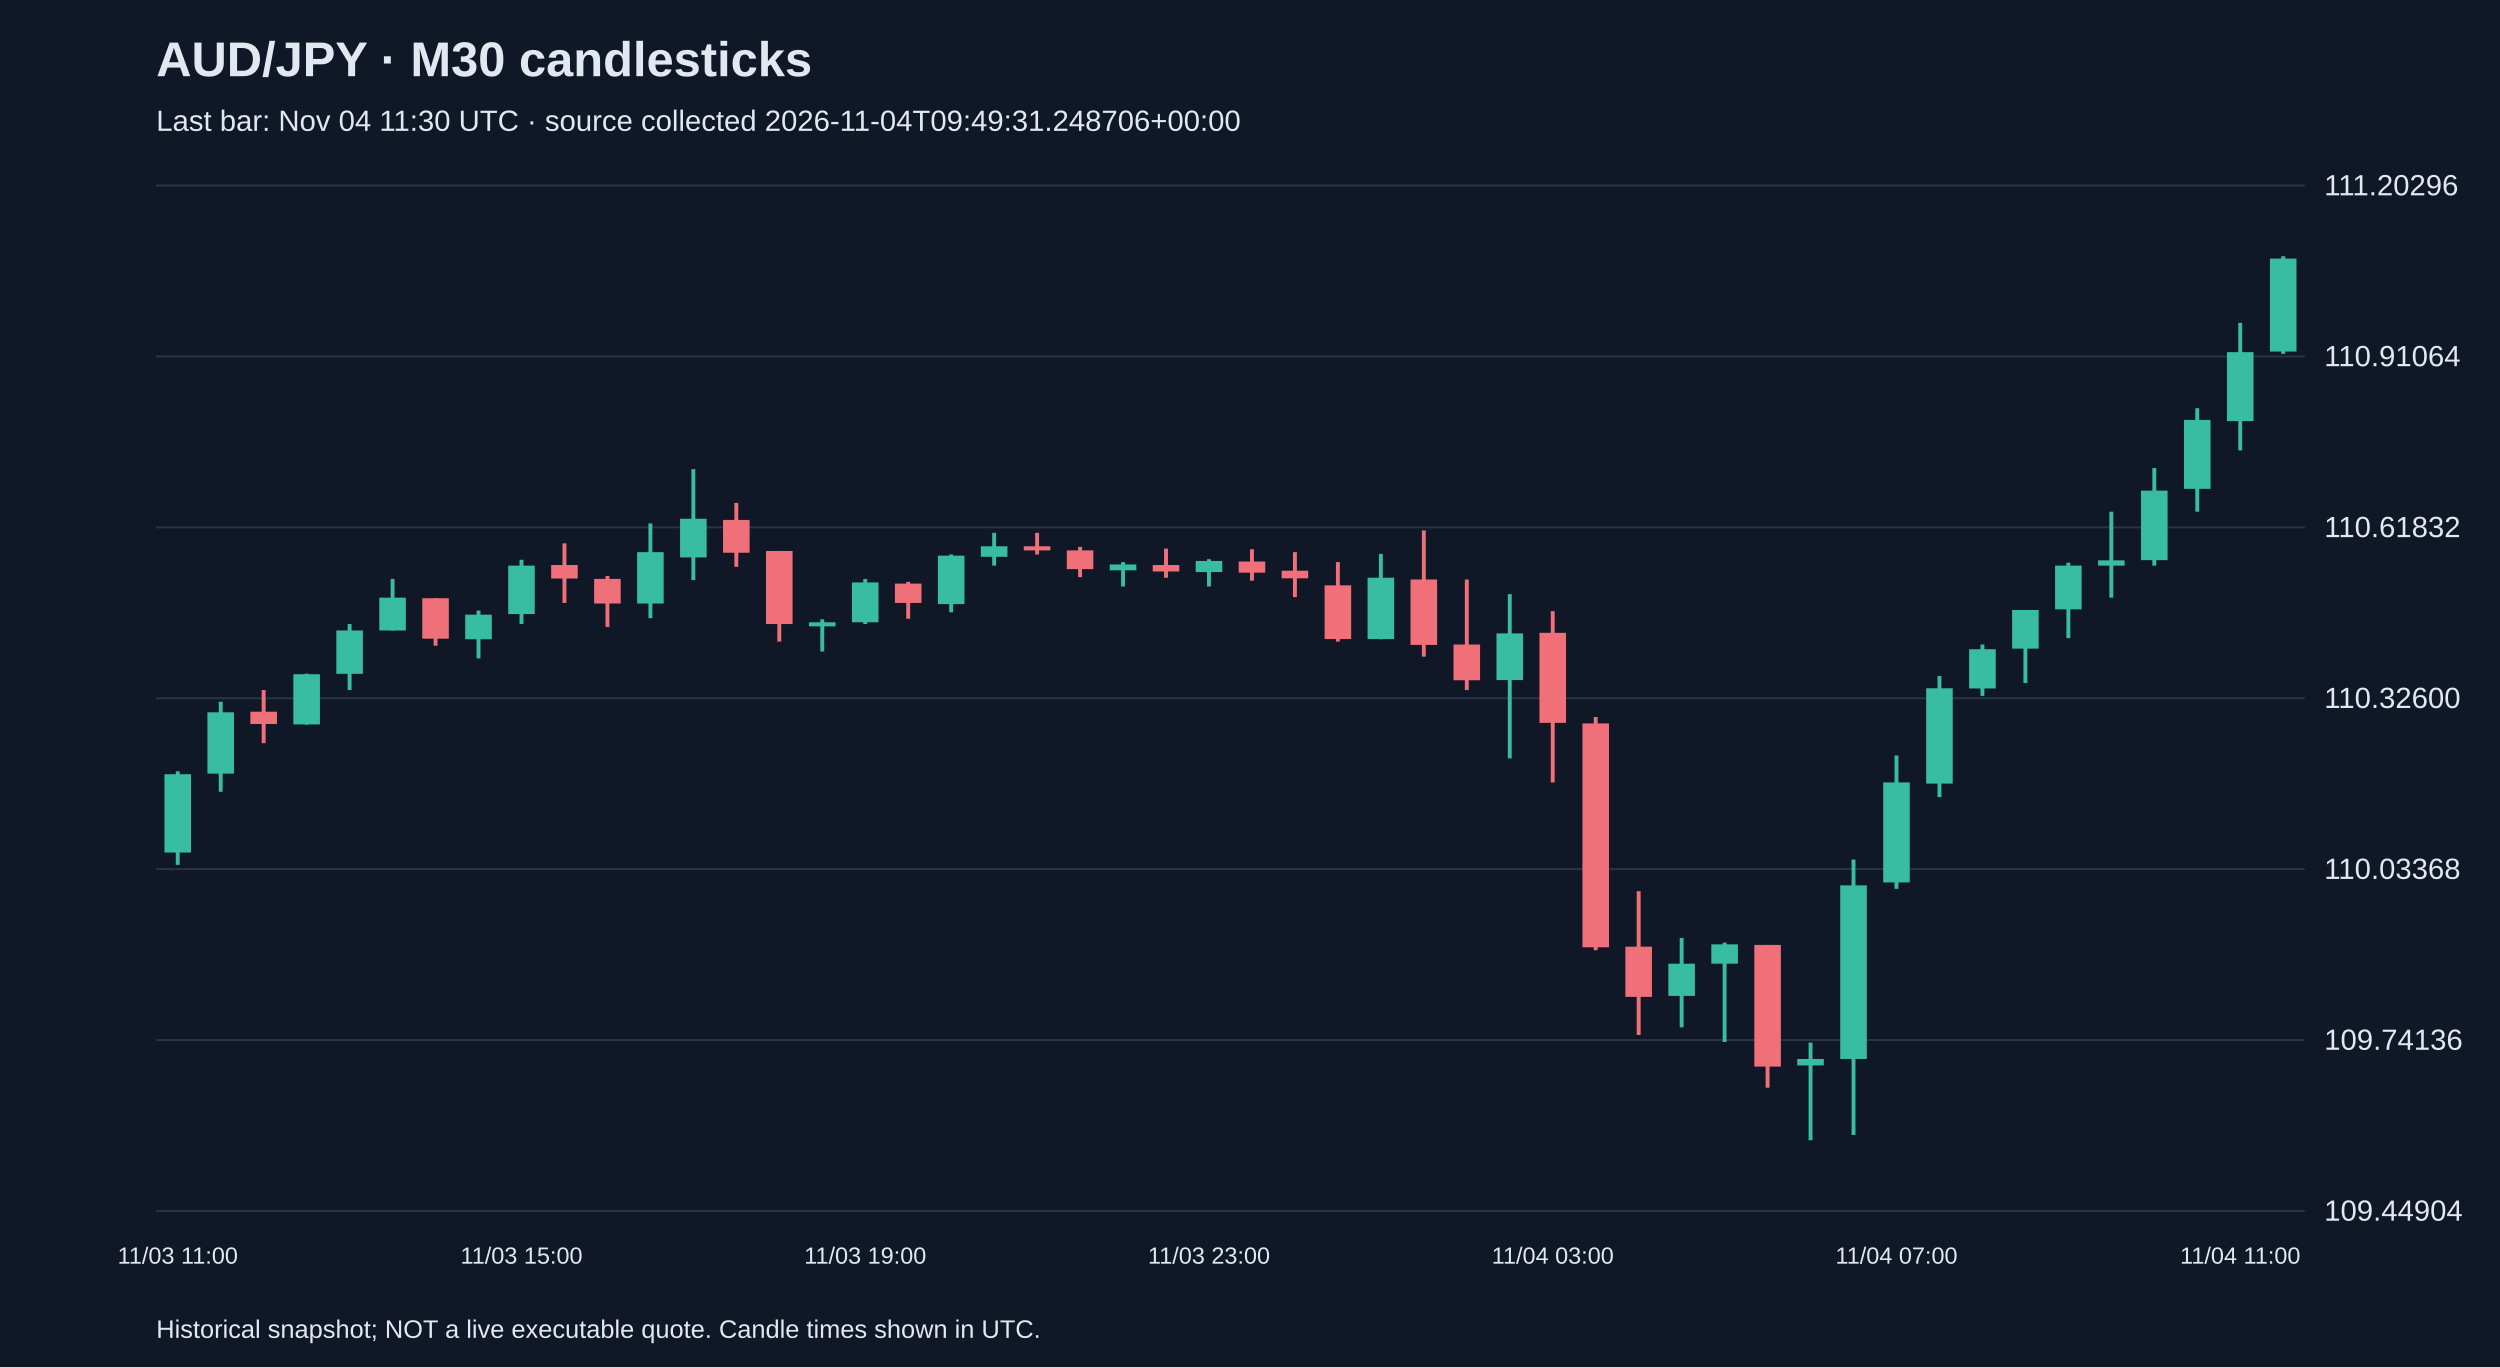
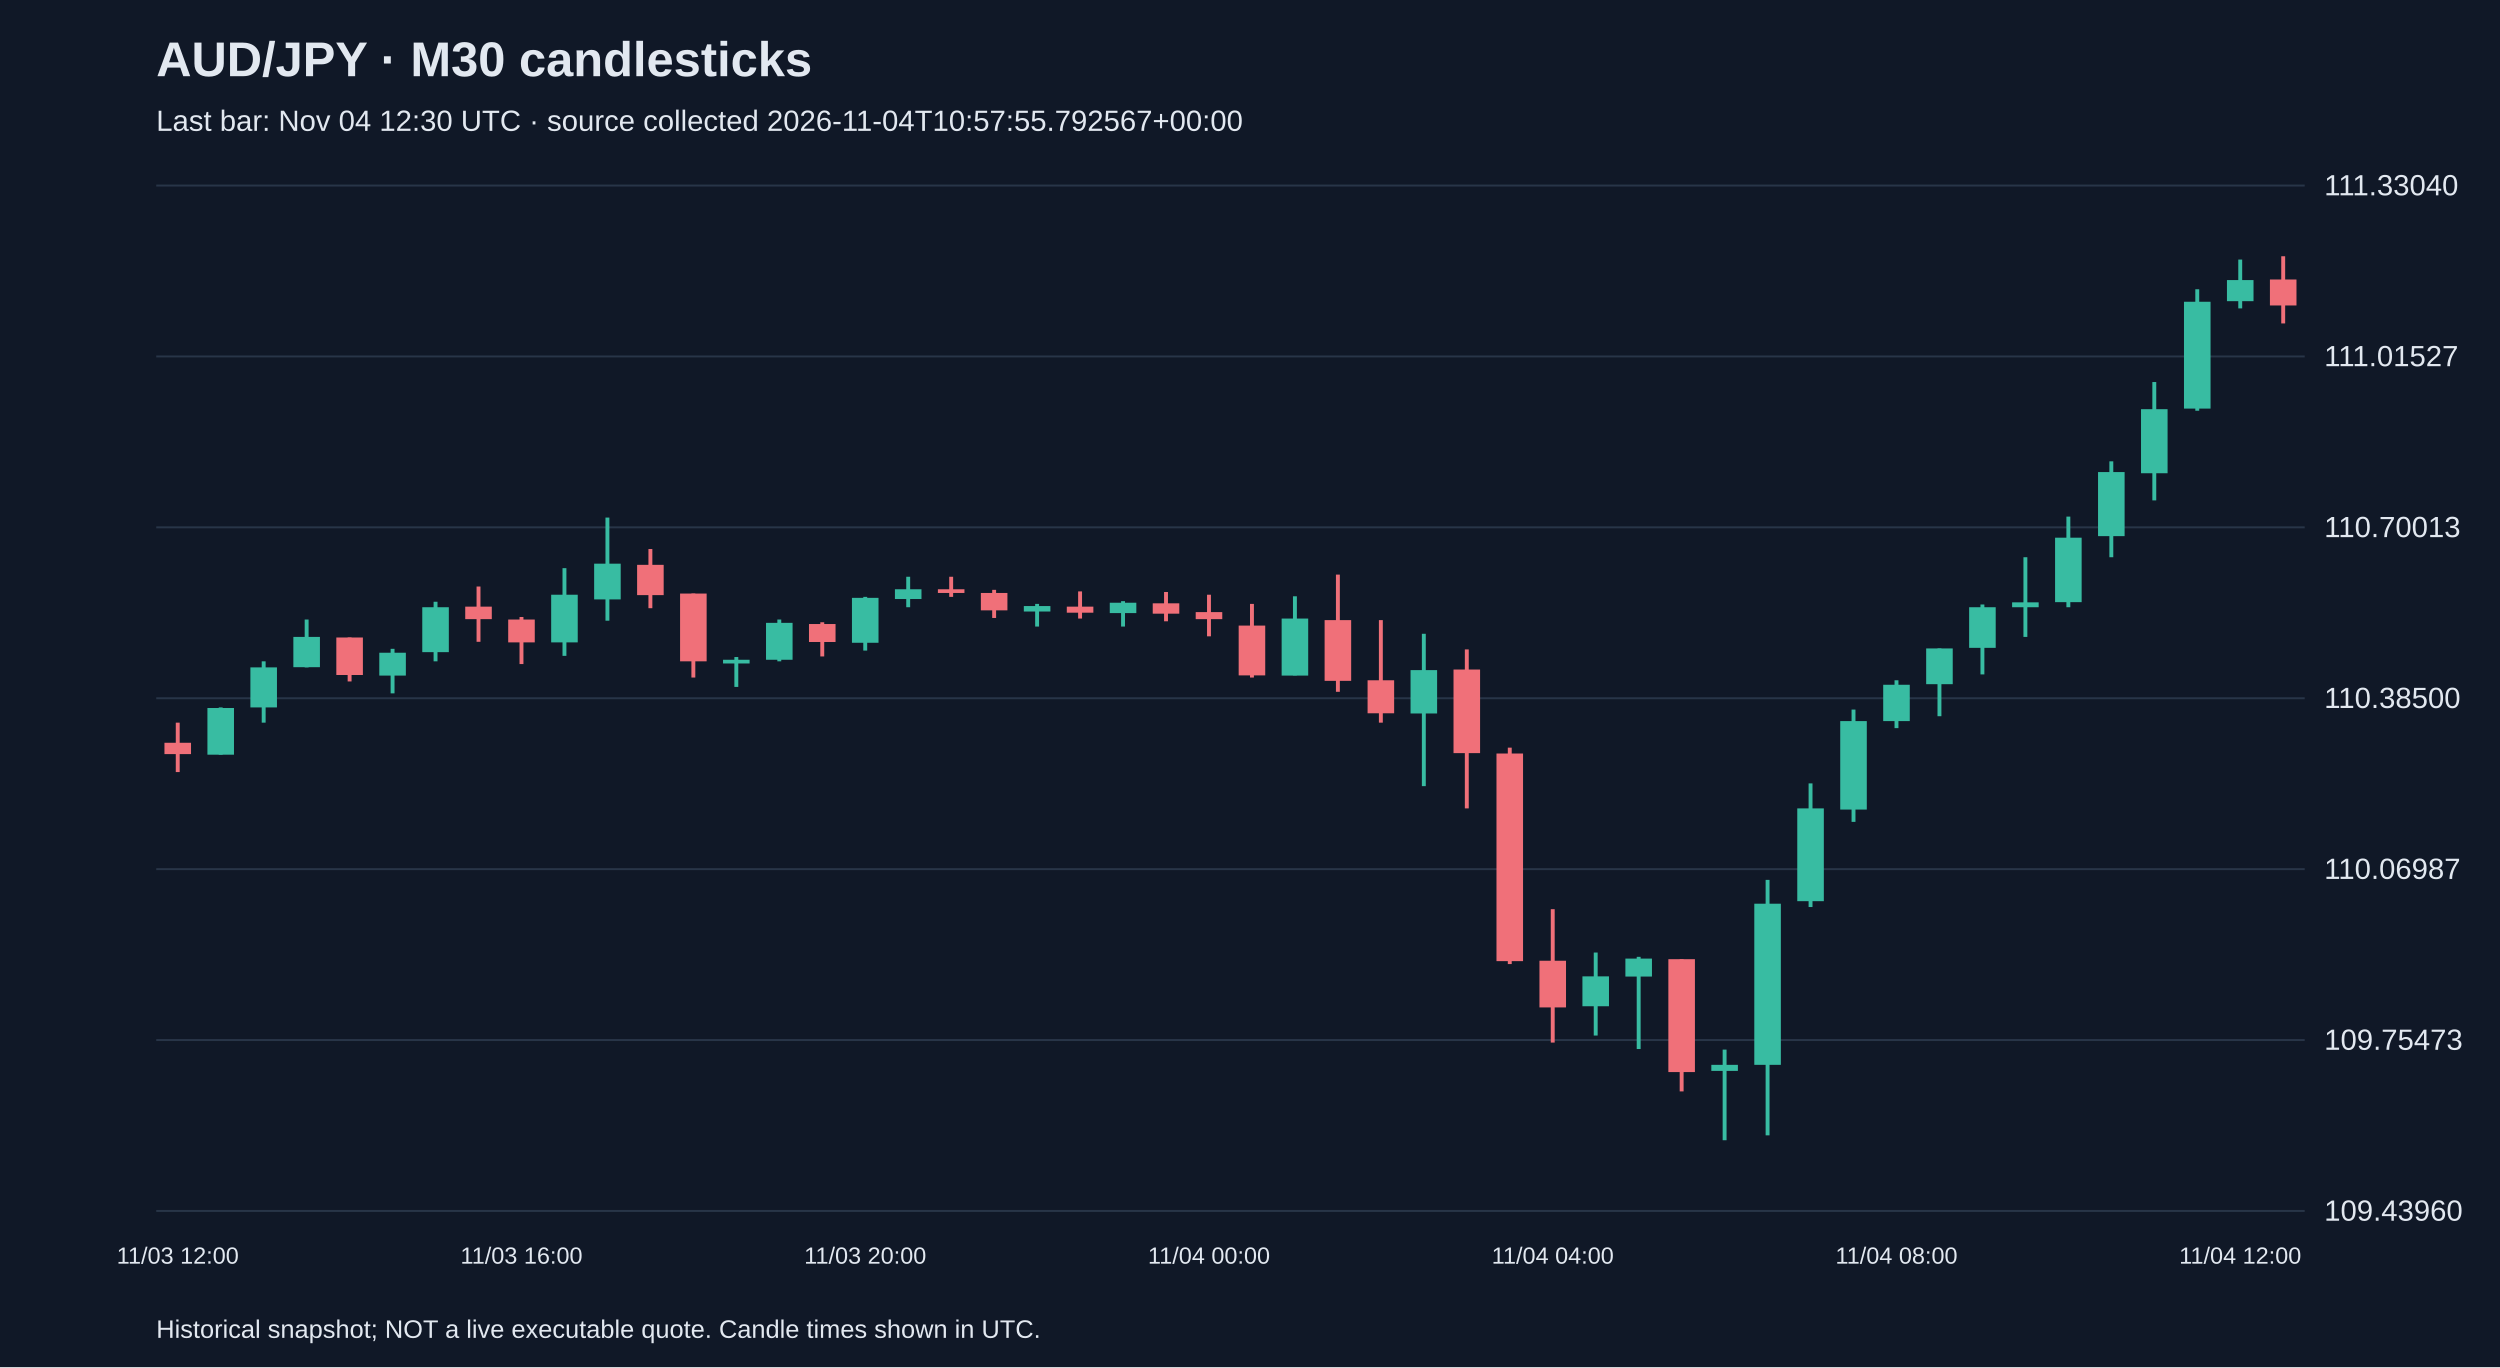
<svg xmlns="http://www.w3.org/2000/svg" viewBox="0 0 1280 700">
  <rect width="100%" height="100%" fill="#101827" />
  <style>text{font-family:Arial,sans-serif;fill:#e2e8f0}</style>
  <text x="80" y="39" font-size="25" font-weight="bold">AUD/JPY · M30 candlesticks</text>
-   <text x="80" y="67" font-size="15" fill="#a6b1c5">Last bar: Nov 04 11:30 UTC · source collected 2026-11-04T09:49:31.248706+00:00</text>
+   <text x="80" y="67" font-size="15" fill="#a6b1c5">Last bar: Nov 04 12:30 UTC · source collected 2026-11-04T10:57:55.792567+00:00</text>
  <line x1="80" y1="620.0" x2="1180" y2="620.0" stroke="#283548" />
-   <text x="1190" y="625.0" font-size="15">109.44904</text>
+   <text x="1190" y="625.0" font-size="15">109.43960</text>
  <line x1="80" y1="532.5" x2="1180" y2="532.5" stroke="#283548" />
-   <text x="1190" y="537.5" font-size="15">109.74136</text>
+   <text x="1190" y="537.5" font-size="15">109.75473</text>
  <line x1="80" y1="445.0" x2="1180" y2="445.0" stroke="#283548" />
-   <text x="1190" y="450.0" font-size="15">110.03368</text>
+   <text x="1190" y="450.0" font-size="15">110.06987</text>
  <line x1="80" y1="357.5" x2="1180" y2="357.5" stroke="#283548" />
-   <text x="1190" y="362.5" font-size="15">110.32600</text>
+   <text x="1190" y="362.5" font-size="15">110.38500</text>
  <line x1="80" y1="270.0" x2="1180" y2="270.0" stroke="#283548" />
-   <text x="1190" y="275.0" font-size="15">110.61832</text>
+   <text x="1190" y="275.0" font-size="15">110.70013</text>
  <line x1="80" y1="182.5" x2="1180" y2="182.5" stroke="#283548" />
-   <text x="1190" y="187.5" font-size="15">110.91064</text>
+   <text x="1190" y="187.5" font-size="15">111.01527</text>
  <line x1="80" y1="95.0" x2="1180" y2="95.0" stroke="#283548" />
-   <text x="1190" y="100.0" font-size="15">111.20296</text>
-   <line x1="91.0" y1="394.9" x2="91.0" y2="442.8" stroke="#38bca2" stroke-width="2" />
-   <rect x="84.2" y="396.4" width="13.6" height="40.1" fill="#38bca2" />
-   <text x="91.0" y="647" text-anchor="middle" font-size="12">11/03 11:00</text>
-   <line x1="113.0" y1="359.3" x2="113.0" y2="405.4" stroke="#38bca2" stroke-width="2" />
-   <rect x="106.2" y="364.7" width="13.6" height="31.4" fill="#38bca2" />
-   <line x1="135.0" y1="353.3" x2="135.0" y2="380.5" stroke="#f07079" stroke-width="2" />
-   <rect x="128.2" y="364.4" width="13.6" height="6.3" fill="#f07079" />
-   <line x1="157.0" y1="344.9" x2="157.0" y2="371.0" stroke="#38bca2" stroke-width="2" />
-   <rect x="150.2" y="345.2" width="13.6" height="25.7" fill="#38bca2" />
-   <line x1="179.0" y1="319.5" x2="179.0" y2="353.3" stroke="#38bca2" stroke-width="2" />
-   <rect x="172.2" y="322.8" width="13.6" height="22.2" fill="#38bca2" />
-   <line x1="201.0" y1="296.4" x2="201.0" y2="322.8" stroke="#38bca2" stroke-width="2" />
-   <rect x="194.2" y="306.0" width="13.6" height="16.8" fill="#38bca2" />
-   <line x1="223.0" y1="306.3" x2="223.0" y2="330.6" stroke="#f07079" stroke-width="2" />
-   <rect x="216.2" y="306.3" width="13.6" height="20.7" fill="#f07079" />
-   <line x1="245.0" y1="312.6" x2="245.0" y2="337.1" stroke="#38bca2" stroke-width="2" />
-   <rect x="238.2" y="314.7" width="13.6" height="12.6" fill="#38bca2" />
-   <line x1="267.0" y1="286.6" x2="267.0" y2="319.5" stroke="#38bca2" stroke-width="2" />
-   <rect x="260.2" y="289.6" width="13.6" height="24.8" fill="#38bca2" />
-   <text x="267.0" y="647" text-anchor="middle" font-size="12">11/03 15:00</text>
-   <line x1="289.0" y1="278.2" x2="289.0" y2="308.7" stroke="#f07079" stroke-width="2" />
-   <rect x="282.2" y="289.3" width="13.6" height="6.9" fill="#f07079" />
-   <line x1="311.0" y1="294.9" x2="311.0" y2="321.0" stroke="#f07079" stroke-width="2" />
-   <rect x="304.2" y="296.4" width="13.6" height="12.6" fill="#f07079" />
-   <line x1="333.0" y1="268.0" x2="333.0" y2="316.5" stroke="#38bca2" stroke-width="2" />
-   <rect x="326.2" y="282.7" width="13.6" height="26.3" fill="#38bca2" />
-   <line x1="355.0" y1="240.2" x2="355.0" y2="297.0" stroke="#38bca2" stroke-width="2" />
-   <rect x="348.2" y="265.6" width="13.6" height="19.8" fill="#38bca2" />
-   <line x1="377.0" y1="257.5" x2="377.0" y2="290.2" stroke="#f07079" stroke-width="2" />
-   <rect x="370.2" y="266.2" width="13.6" height="16.8" fill="#f07079" />
-   <line x1="399.0" y1="282.1" x2="399.0" y2="328.5" stroke="#f07079" stroke-width="2" />
-   <rect x="392.2" y="282.1" width="13.6" height="37.4" fill="#f07079" />
-   <line x1="421.0" y1="317.1" x2="421.0" y2="333.6" stroke="#38bca2" stroke-width="2" />
-   <rect x="414.2" y="318.6" width="13.6" height="2.1" fill="#38bca2" />
-   <line x1="443.0" y1="296.4" x2="443.0" y2="319.5" stroke="#38bca2" stroke-width="2" />
-   <rect x="436.2" y="298.2" width="13.6" height="20.4" fill="#38bca2" />
-   <text x="443.0" y="647" text-anchor="middle" font-size="12">11/03 19:00</text>
-   <line x1="465.0" y1="297.9" x2="465.0" y2="316.8" stroke="#f07079" stroke-width="2" />
-   <rect x="458.2" y="298.8" width="13.6" height="9.9" fill="#f07079" />
-   <line x1="487.0" y1="283.9" x2="487.0" y2="313.5" stroke="#38bca2" stroke-width="2" />
-   <rect x="480.2" y="284.5" width="13.6" height="24.8" fill="#38bca2" />
-   <line x1="509.0" y1="272.8" x2="509.0" y2="289.6" stroke="#38bca2" stroke-width="2" />
-   <rect x="502.2" y="279.7" width="13.6" height="5.4" fill="#38bca2" />
-   <line x1="531.0" y1="272.8" x2="531.0" y2="283.9" stroke="#f07079" stroke-width="2" />
-   <rect x="524.2" y="279.7" width="13.6" height="2.1" fill="#f07079" />
-   <line x1="553.0" y1="280.0" x2="553.0" y2="295.5" stroke="#f07079" stroke-width="2" />
-   <rect x="546.2" y="281.8" width="13.6" height="9.6" fill="#f07079" />
-   <line x1="575.0" y1="287.8" x2="575.0" y2="300.3" stroke="#38bca2" stroke-width="2" />
-   <rect x="568.2" y="289.0" width="13.6" height="3.0" fill="#38bca2" />
-   <line x1="597.0" y1="280.9" x2="597.0" y2="295.8" stroke="#f07079" stroke-width="2" />
-   <rect x="590.2" y="289.3" width="13.6" height="3.3" fill="#f07079" />
-   <line x1="619.0" y1="286.3" x2="619.0" y2="300.3" stroke="#38bca2" stroke-width="2" />
-   <rect x="612.2" y="287.2" width="13.6" height="5.7" fill="#38bca2" />
-   <text x="619.0" y="647" text-anchor="middle" font-size="12">11/03 23:00</text>
-   <line x1="641.0" y1="281.2" x2="641.0" y2="297.3" stroke="#f07079" stroke-width="2" />
-   <rect x="634.2" y="287.5" width="13.6" height="5.7" fill="#f07079" />
-   <line x1="663.0" y1="282.7" x2="663.0" y2="305.7" stroke="#f07079" stroke-width="2" />
-   <rect x="656.2" y="292.2" width="13.6" height="3.9" fill="#f07079" />
-   <line x1="685.0" y1="287.8" x2="685.0" y2="328.5" stroke="#f07079" stroke-width="2" />
-   <rect x="678.2" y="299.7" width="13.6" height="27.5" fill="#f07079" />
-   <line x1="707.0" y1="283.6" x2="707.0" y2="327.3" stroke="#38bca2" stroke-width="2" />
-   <rect x="700.2" y="295.8" width="13.6" height="31.4" fill="#38bca2" />
-   <line x1="729.0" y1="271.6" x2="729.0" y2="336.2" stroke="#f07079" stroke-width="2" />
-   <rect x="722.2" y="296.7" width="13.6" height="33.5" fill="#f07079" />
-   <line x1="751.0" y1="296.7" x2="751.0" y2="353.3" stroke="#f07079" stroke-width="2" />
-   <rect x="744.2" y="330.0" width="13.6" height="18.3" fill="#f07079" />
-   <line x1="773.0" y1="304.2" x2="773.0" y2="388.3" stroke="#38bca2" stroke-width="2" />
-   <rect x="766.2" y="324.3" width="13.6" height="23.9" fill="#38bca2" />
-   <line x1="795.0" y1="312.9" x2="795.0" y2="400.6" stroke="#f07079" stroke-width="2" />
-   <rect x="788.2" y="324.0" width="13.6" height="46.1" fill="#f07079" />
-   <text x="795.0" y="647" text-anchor="middle" font-size="12">11/04 03:00</text>
-   <line x1="817.0" y1="367.1" x2="817.0" y2="486.5" stroke="#f07079" stroke-width="2" />
-   <rect x="810.2" y="370.4" width="13.6" height="114.6" fill="#f07079" />
-   <line x1="839.0" y1="456.3" x2="839.0" y2="529.9" stroke="#f07079" stroke-width="2" />
-   <rect x="832.2" y="484.7" width="13.6" height="25.7" fill="#f07079" />
-   <line x1="861.0" y1="480.2" x2="861.0" y2="526.0" stroke="#38bca2" stroke-width="2" />
-   <rect x="854.2" y="493.4" width="13.6" height="16.5" fill="#38bca2" />
-   <line x1="883.0" y1="482.6" x2="883.0" y2="533.5" stroke="#38bca2" stroke-width="2" />
-   <rect x="876.2" y="483.5" width="13.6" height="9.9" fill="#38bca2" />
-   <line x1="905.0" y1="483.8" x2="905.0" y2="556.9" stroke="#f07079" stroke-width="2" />
-   <rect x="898.2" y="483.8" width="13.6" height="62.3" fill="#f07079" />
-   <line x1="927.0" y1="533.8" x2="927.0" y2="583.8" stroke="#38bca2" stroke-width="2" />
-   <rect x="920.2" y="542.2" width="13.6" height="3.3" fill="#38bca2" />
-   <line x1="949.0" y1="440.1" x2="949.0" y2="581.1" stroke="#38bca2" stroke-width="2" />
-   <rect x="942.2" y="453.3" width="13.6" height="88.9" fill="#38bca2" />
-   <line x1="971.0" y1="386.8" x2="971.0" y2="455.1" stroke="#38bca2" stroke-width="2" />
-   <rect x="964.2" y="400.6" width="13.6" height="51.2" fill="#38bca2" />
-   <text x="971.0" y="647" text-anchor="middle" font-size="12">11/04 07:00</text>
-   <line x1="993.0" y1="346.1" x2="993.0" y2="408.1" stroke="#38bca2" stroke-width="2" />
-   <rect x="986.2" y="352.4" width="13.6" height="48.8" fill="#38bca2" />
-   <line x1="1015.0" y1="330.0" x2="1015.0" y2="356.3" stroke="#38bca2" stroke-width="2" />
-   <rect x="1008.2" y="332.4" width="13.6" height="20.1" fill="#38bca2" />
-   <line x1="1037.0" y1="312.3" x2="1037.0" y2="349.7" stroke="#38bca2" stroke-width="2" />
-   <rect x="1030.2" y="312.3" width="13.6" height="19.8" fill="#38bca2" />
-   <line x1="1059.0" y1="288.1" x2="1059.0" y2="326.7" stroke="#38bca2" stroke-width="2" />
-   <rect x="1052.2" y="289.6" width="13.6" height="22.4" fill="#38bca2" />
-   <line x1="1081.0" y1="262.0" x2="1081.0" y2="306.0" stroke="#38bca2" stroke-width="2" />
-   <rect x="1074.2" y="286.9" width="13.6" height="2.7" fill="#38bca2" />
-   <line x1="1103.0" y1="239.6" x2="1103.0" y2="289.6" stroke="#38bca2" stroke-width="2" />
-   <rect x="1096.2" y="251.2" width="13.6" height="35.6" fill="#38bca2" />
-   <line x1="1125.0" y1="209.0" x2="1125.0" y2="262.0" stroke="#38bca2" stroke-width="2" />
-   <rect x="1118.2" y="215.0" width="13.6" height="35.3" fill="#38bca2" />
-   <line x1="1147.0" y1="165.3" x2="1147.0" y2="230.6" stroke="#38bca2" stroke-width="2" />
-   <rect x="1140.2" y="180.3" width="13.6" height="35.3" fill="#38bca2" />
-   <text x="1147.0" y="647" text-anchor="middle" font-size="12">11/04 11:00</text>
-   <line x1="1169.0" y1="131.2" x2="1169.0" y2="181.2" stroke="#38bca2" stroke-width="2" />
-   <rect x="1162.2" y="132.4" width="13.6" height="47.6" fill="#38bca2" />
+   <text x="1190" y="100.0" font-size="15">111.33040</text>
+   <line x1="91.0" y1="370.0" x2="91.0" y2="395.3" stroke="#f07079" stroke-width="2" />
+   <rect x="84.2" y="380.3" width="13.6" height="5.8" fill="#f07079" />
+   <text x="91.0" y="647" text-anchor="middle" font-size="12">11/03 12:00</text>
+   <line x1="113.0" y1="362.2" x2="113.0" y2="386.4" stroke="#38bca2" stroke-width="2" />
+   <rect x="106.2" y="362.5" width="13.6" height="23.9" fill="#38bca2" />
+   <line x1="135.0" y1="338.6" x2="135.0" y2="370.0" stroke="#38bca2" stroke-width="2" />
+   <rect x="128.2" y="341.7" width="13.6" height="20.5" fill="#38bca2" />
+   <line x1="157.0" y1="317.2" x2="157.0" y2="341.7" stroke="#38bca2" stroke-width="2" />
+   <rect x="150.2" y="326.1" width="13.6" height="15.5" fill="#38bca2" />
+   <line x1="179.0" y1="326.4" x2="179.0" y2="348.9" stroke="#f07079" stroke-width="2" />
+   <rect x="172.2" y="326.4" width="13.6" height="19.2" fill="#f07079" />
+   <line x1="201.0" y1="332.2" x2="201.0" y2="355.0" stroke="#38bca2" stroke-width="2" />
+   <rect x="194.2" y="334.2" width="13.6" height="11.7" fill="#38bca2" />
+   <line x1="223.0" y1="308.1" x2="223.0" y2="338.6" stroke="#38bca2" stroke-width="2" />
+   <rect x="216.2" y="310.9" width="13.6" height="23.0" fill="#38bca2" />
+   <line x1="245.0" y1="300.3" x2="245.0" y2="328.6" stroke="#f07079" stroke-width="2" />
+   <rect x="238.2" y="310.6" width="13.6" height="6.4" fill="#f07079" />
+   <line x1="267.0" y1="315.9" x2="267.0" y2="340.0" stroke="#f07079" stroke-width="2" />
+   <rect x="260.2" y="317.2" width="13.6" height="11.7" fill="#f07079" />
+   <text x="267.0" y="647" text-anchor="middle" font-size="12">11/03 16:00</text>
+   <line x1="289.0" y1="290.9" x2="289.0" y2="335.8" stroke="#38bca2" stroke-width="2" />
+   <rect x="282.2" y="304.5" width="13.6" height="24.4" fill="#38bca2" />
+   <line x1="311.0" y1="265.0" x2="311.0" y2="317.8" stroke="#38bca2" stroke-width="2" />
+   <rect x="304.2" y="288.6" width="13.6" height="18.3" fill="#38bca2" />
+   <line x1="333.0" y1="281.1" x2="333.0" y2="311.4" stroke="#f07079" stroke-width="2" />
+   <rect x="326.2" y="289.2" width="13.6" height="15.5" fill="#f07079" />
+   <line x1="355.0" y1="303.9" x2="355.0" y2="346.9" stroke="#f07079" stroke-width="2" />
+   <rect x="348.2" y="303.9" width="13.6" height="34.7" fill="#f07079" />
+   <line x1="377.0" y1="336.4" x2="377.0" y2="351.7" stroke="#38bca2" stroke-width="2" />
+   <rect x="370.2" y="337.8" width="13.6" height="1.9" fill="#38bca2" />
+   <line x1="399.0" y1="317.2" x2="399.0" y2="338.6" stroke="#38bca2" stroke-width="2" />
+   <rect x="392.2" y="318.9" width="13.6" height="18.9" fill="#38bca2" />
+   <line x1="421.0" y1="318.6" x2="421.0" y2="336.1" stroke="#f07079" stroke-width="2" />
+   <rect x="414.2" y="319.5" width="13.6" height="9.2" fill="#f07079" />
+   <line x1="443.0" y1="305.6" x2="443.0" y2="333.1" stroke="#38bca2" stroke-width="2" />
+   <rect x="436.2" y="306.1" width="13.6" height="23.0" fill="#38bca2" />
+   <text x="443.0" y="647" text-anchor="middle" font-size="12">11/03 20:00</text>
+   <line x1="465.0" y1="295.3" x2="465.0" y2="310.9" stroke="#38bca2" stroke-width="2" />
+   <rect x="458.2" y="301.7" width="13.6" height="5.0" fill="#38bca2" />
+   <line x1="487.0" y1="295.3" x2="487.0" y2="305.6" stroke="#f07079" stroke-width="2" />
+   <rect x="480.2" y="301.7" width="13.6" height="1.9" fill="#f07079" />
+   <line x1="509.0" y1="302.0" x2="509.0" y2="316.4" stroke="#f07079" stroke-width="2" />
+   <rect x="502.2" y="303.6" width="13.6" height="8.9" fill="#f07079" />
+   <line x1="531.0" y1="309.2" x2="531.0" y2="320.8" stroke="#38bca2" stroke-width="2" />
+   <rect x="524.2" y="310.3" width="13.6" height="2.8" fill="#38bca2" />
+   <line x1="553.0" y1="302.8" x2="553.0" y2="316.7" stroke="#f07079" stroke-width="2" />
+   <rect x="546.2" y="310.6" width="13.6" height="3.1" fill="#f07079" />
+   <line x1="575.0" y1="307.8" x2="575.0" y2="320.8" stroke="#38bca2" stroke-width="2" />
+   <rect x="568.2" y="308.6" width="13.6" height="5.3" fill="#38bca2" />
+   <line x1="597.0" y1="303.1" x2="597.0" y2="318.1" stroke="#f07079" stroke-width="2" />
+   <rect x="590.2" y="308.9" width="13.6" height="5.3" fill="#f07079" />
+   <line x1="619.0" y1="304.5" x2="619.0" y2="325.8" stroke="#f07079" stroke-width="2" />
+   <rect x="612.2" y="313.4" width="13.6" height="3.6" fill="#f07079" />
+   <text x="619.0" y="647" text-anchor="middle" font-size="12">11/04 00:00</text>
+   <line x1="641.0" y1="309.2" x2="641.0" y2="346.9" stroke="#f07079" stroke-width="2" />
+   <rect x="634.2" y="320.3" width="13.6" height="25.5" fill="#f07079" />
+   <line x1="663.0" y1="305.3" x2="663.0" y2="345.8" stroke="#38bca2" stroke-width="2" />
+   <rect x="656.2" y="316.7" width="13.6" height="29.2" fill="#38bca2" />
+   <line x1="685.0" y1="294.2" x2="685.0" y2="354.2" stroke="#f07079" stroke-width="2" />
+   <rect x="678.2" y="317.5" width="13.6" height="31.1" fill="#f07079" />
+   <line x1="707.0" y1="317.5" x2="707.0" y2="370.0" stroke="#f07079" stroke-width="2" />
+   <rect x="700.2" y="348.3" width="13.6" height="16.9" fill="#f07079" />
+   <line x1="729.0" y1="324.5" x2="729.0" y2="402.5" stroke="#38bca2" stroke-width="2" />
+   <rect x="722.2" y="343.1" width="13.6" height="22.2" fill="#38bca2" />
+   <line x1="751.0" y1="332.5" x2="751.0" y2="413.9" stroke="#f07079" stroke-width="2" />
+   <rect x="744.2" y="342.8" width="13.6" height="42.8" fill="#f07079" />
+   <line x1="773.0" y1="382.8" x2="773.0" y2="493.6" stroke="#f07079" stroke-width="2" />
+   <rect x="766.2" y="385.8" width="13.6" height="106.3" fill="#f07079" />
+   <line x1="795.0" y1="465.5" x2="795.0" y2="533.8" stroke="#f07079" stroke-width="2" />
+   <rect x="788.2" y="491.9" width="13.6" height="23.9" fill="#f07079" />
+   <text x="795.0" y="647" text-anchor="middle" font-size="12">11/04 04:00</text>
+   <line x1="817.0" y1="487.7" x2="817.0" y2="530.2" stroke="#38bca2" stroke-width="2" />
+   <rect x="810.2" y="499.9" width="13.6" height="15.3" fill="#38bca2" />
+   <line x1="839.0" y1="489.9" x2="839.0" y2="537.1" stroke="#38bca2" stroke-width="2" />
+   <rect x="832.2" y="490.8" width="13.6" height="9.2" fill="#38bca2" />
+   <line x1="861.0" y1="491.1" x2="861.0" y2="558.8" stroke="#f07079" stroke-width="2" />
+   <rect x="854.2" y="491.1" width="13.6" height="57.8" fill="#f07079" />
+   <line x1="883.0" y1="537.4" x2="883.0" y2="583.8" stroke="#38bca2" stroke-width="2" />
+   <rect x="876.2" y="545.2" width="13.6" height="3.1" fill="#38bca2" />
+   <line x1="905.0" y1="450.5" x2="905.0" y2="581.3" stroke="#38bca2" stroke-width="2" />
+   <rect x="898.2" y="462.7" width="13.6" height="82.5" fill="#38bca2" />
+   <line x1="927.0" y1="401.1" x2="927.0" y2="464.4" stroke="#38bca2" stroke-width="2" />
+   <rect x="920.2" y="413.9" width="13.6" height="47.5" fill="#38bca2" />
+   <line x1="949.0" y1="363.3" x2="949.0" y2="420.8" stroke="#38bca2" stroke-width="2" />
+   <rect x="942.2" y="369.2" width="13.6" height="45.3" fill="#38bca2" />
+   <line x1="971.0" y1="348.3" x2="971.0" y2="372.8" stroke="#38bca2" stroke-width="2" />
+   <rect x="964.2" y="350.6" width="13.6" height="18.6" fill="#38bca2" />
+   <text x="971.0" y="647" text-anchor="middle" font-size="12">11/04 08:00</text>
+   <line x1="993.0" y1="332.0" x2="993.0" y2="366.7" stroke="#38bca2" stroke-width="2" />
+   <rect x="986.2" y="332.0" width="13.6" height="18.3" fill="#38bca2" />
+   <line x1="1015.0" y1="309.5" x2="1015.0" y2="345.3" stroke="#38bca2" stroke-width="2" />
+   <rect x="1008.2" y="310.9" width="13.6" height="20.8" fill="#38bca2" />
+   <line x1="1037.0" y1="285.3" x2="1037.0" y2="326.1" stroke="#38bca2" stroke-width="2" />
+   <rect x="1030.2" y="308.4" width="13.6" height="2.5" fill="#38bca2" />
+   <line x1="1059.0" y1="264.5" x2="1059.0" y2="310.9" stroke="#38bca2" stroke-width="2" />
+   <rect x="1052.2" y="275.3" width="13.6" height="33.0" fill="#38bca2" />
+   <line x1="1081.0" y1="236.2" x2="1081.0" y2="285.3" stroke="#38bca2" stroke-width="2" />
+   <rect x="1074.2" y="241.7" width="13.6" height="32.8" fill="#38bca2" />
+   <line x1="1103.0" y1="195.6" x2="1103.0" y2="256.2" stroke="#38bca2" stroke-width="2" />
+   <rect x="1096.2" y="209.5" width="13.6" height="32.8" fill="#38bca2" />
+   <line x1="1125.0" y1="148.1" x2="1125.0" y2="210.3" stroke="#38bca2" stroke-width="2" />
+   <rect x="1118.2" y="154.5" width="13.6" height="54.7" fill="#38bca2" />
+   <line x1="1147.0" y1="132.9" x2="1147.0" y2="157.9" stroke="#38bca2" stroke-width="2" />
+   <rect x="1140.2" y="143.4" width="13.6" height="10.8" fill="#38bca2" />
+   <text x="1147.0" y="647" text-anchor="middle" font-size="12">11/04 12:00</text>
+   <line x1="1169.0" y1="131.2" x2="1169.0" y2="165.6" stroke="#f07079" stroke-width="2" />
+   <rect x="1162.2" y="143.1" width="13.6" height="13.3" fill="#f07079" />
  <text x="80" y="685" font-size="13">Historical snapshot; NOT a live executable quote. Candle times shown in UTC.</text>
</svg>
